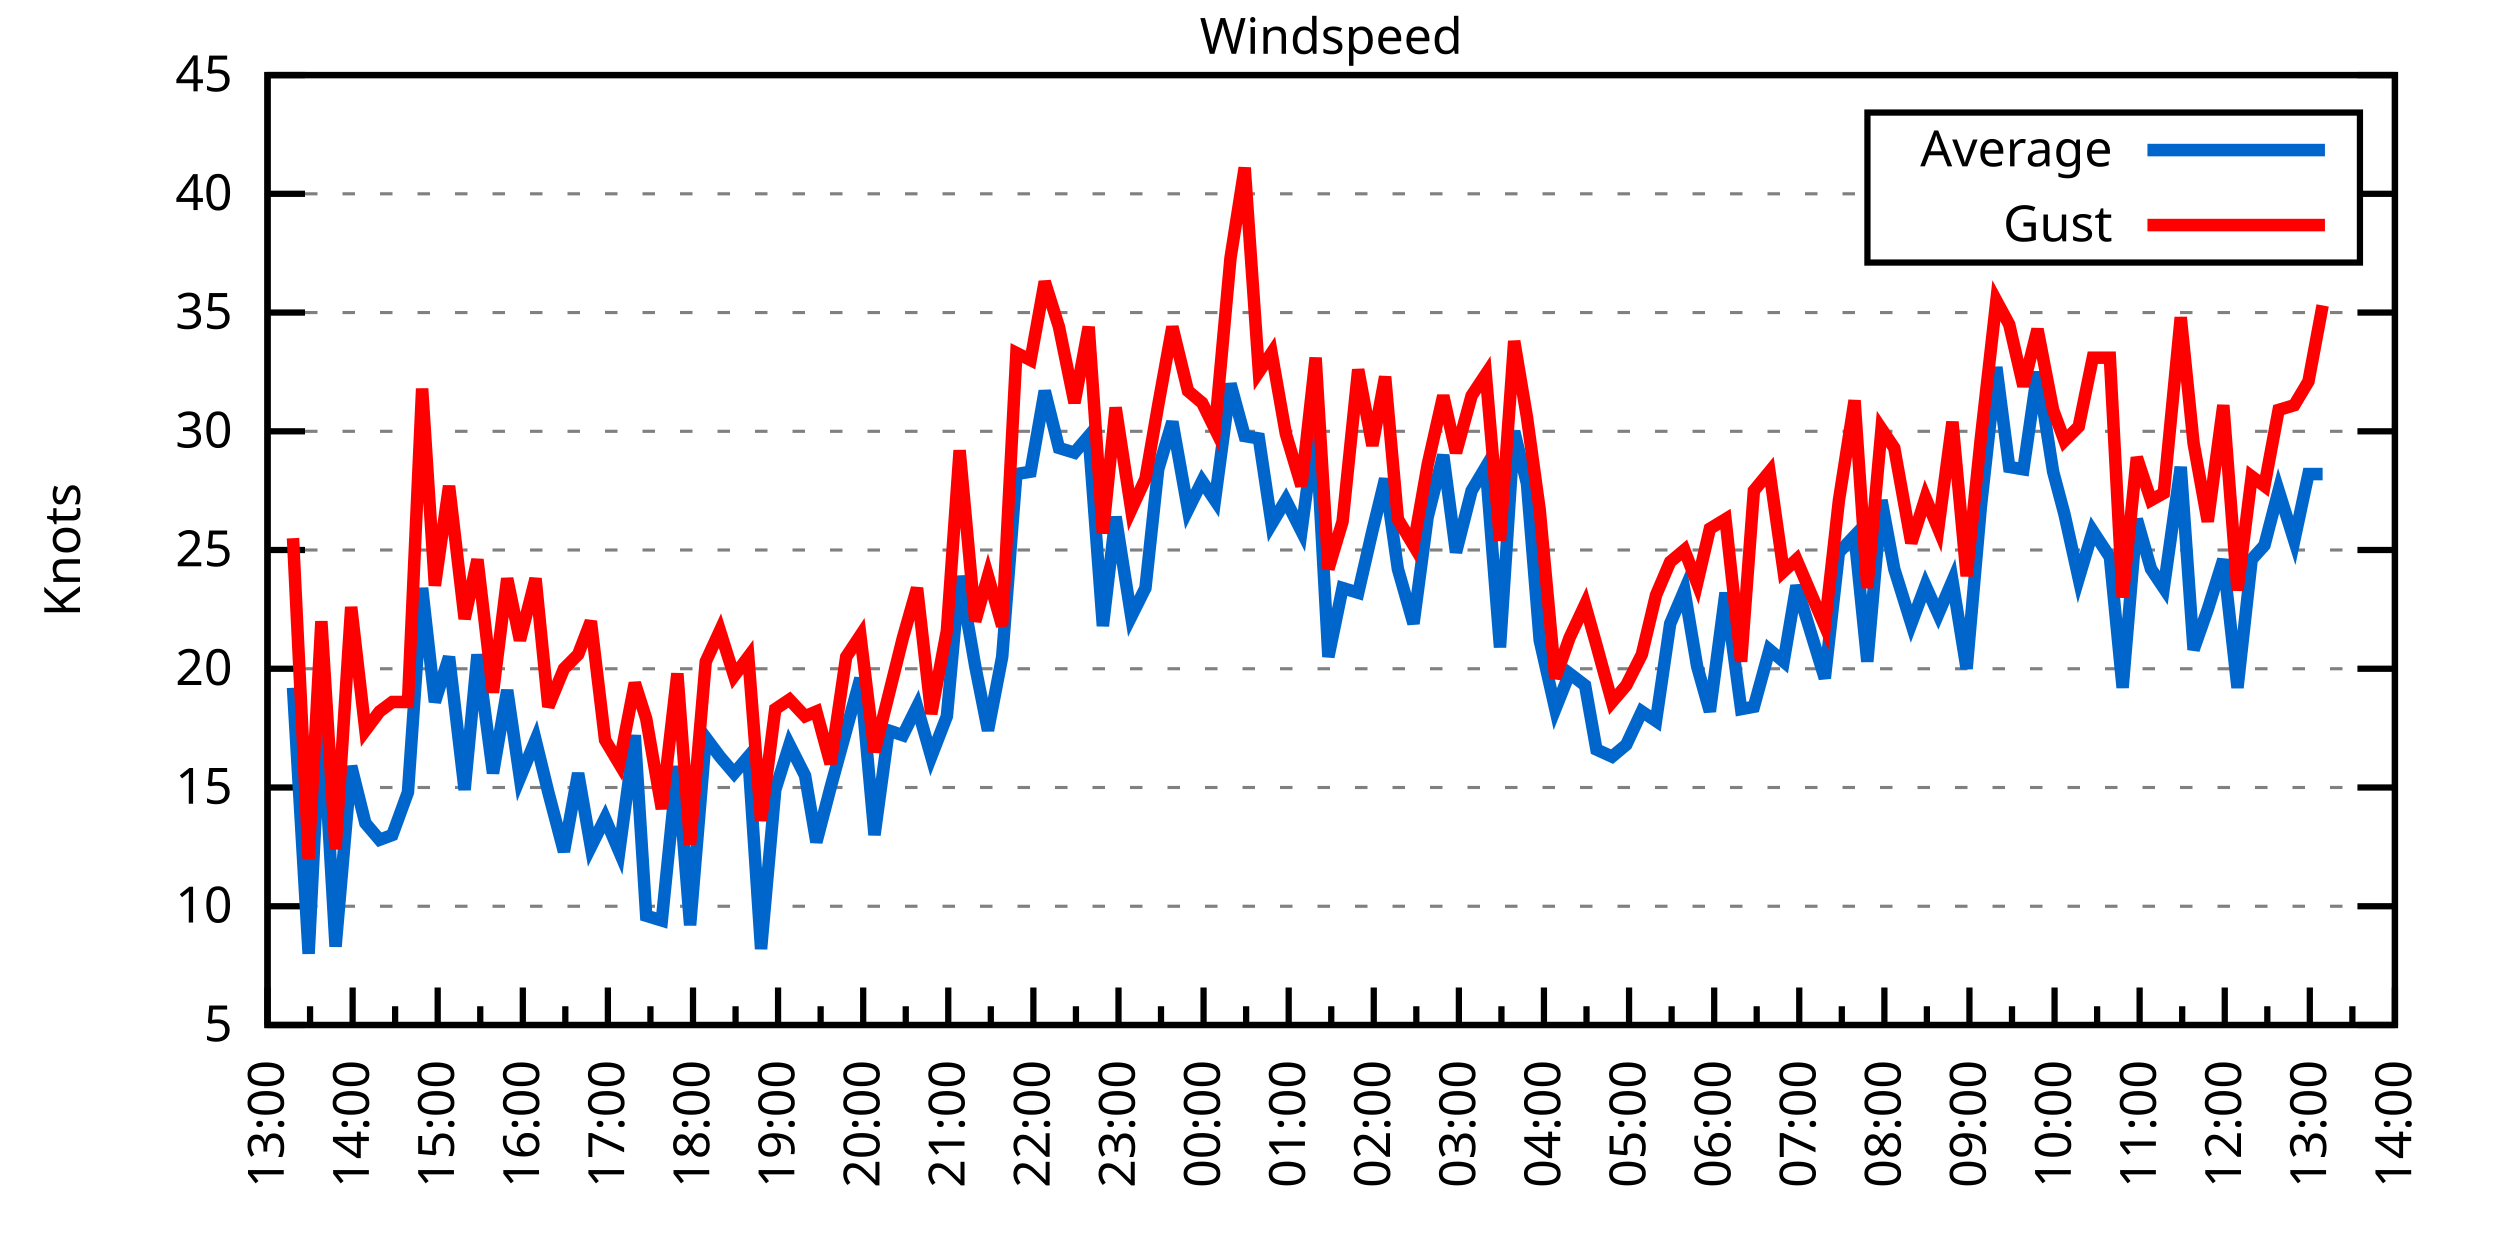
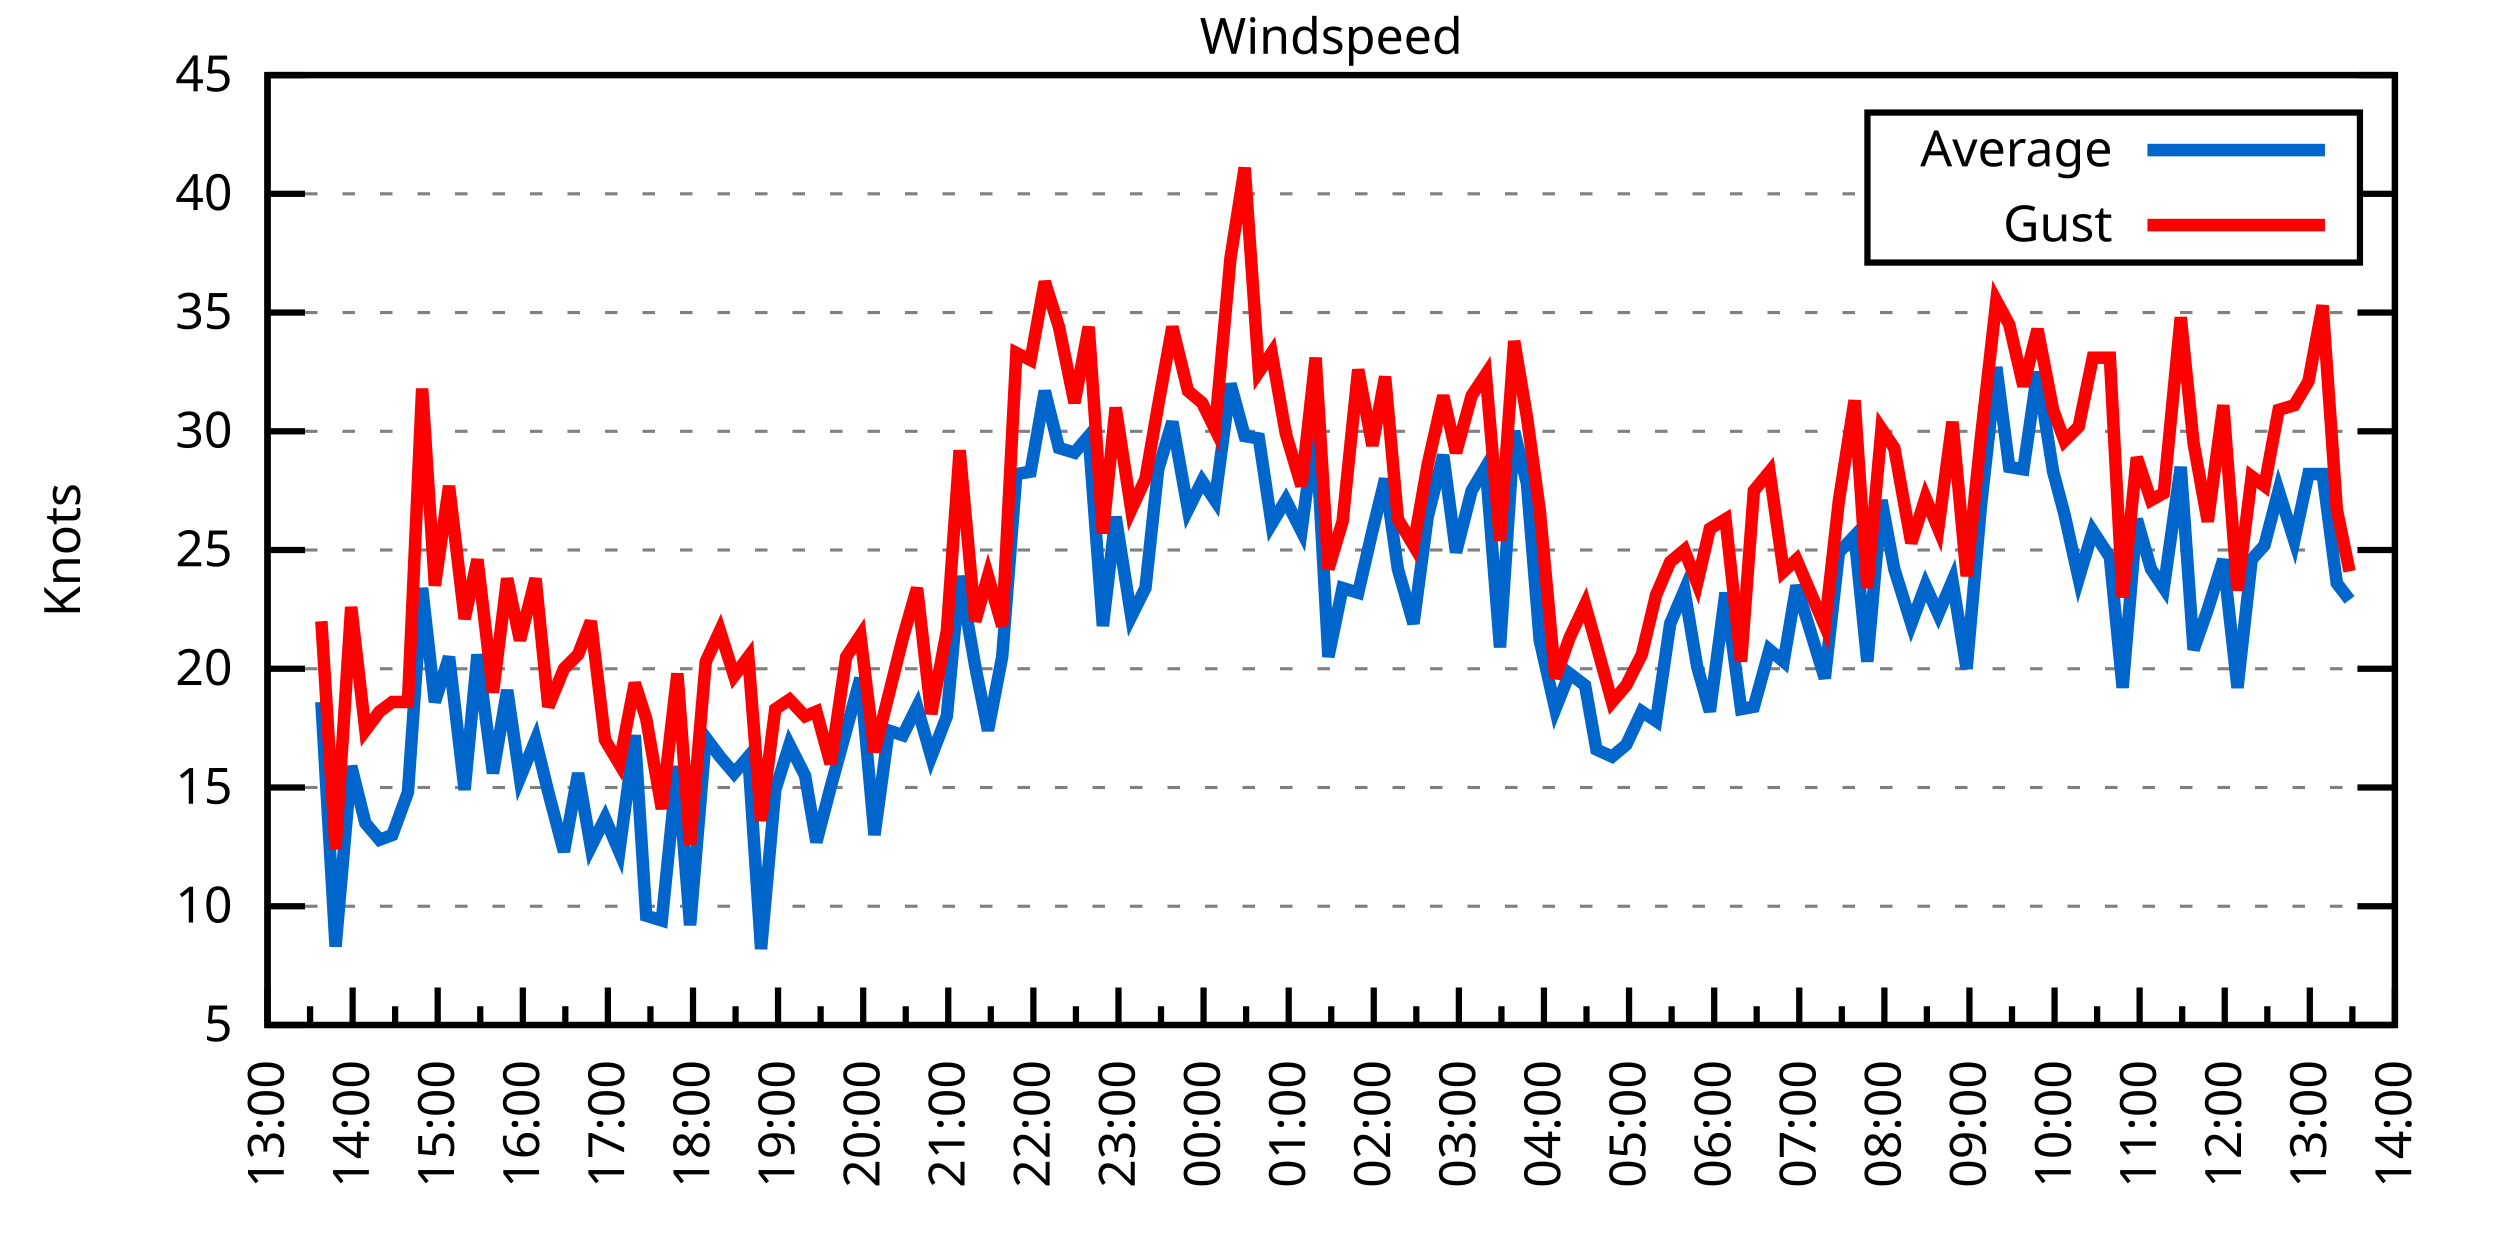
<svg xmlns="http://www.w3.org/2000/svg" xmlns:xlink="http://www.w3.org/1999/xlink" width="400" height="200" viewBox="0 0 400 200">
  <g id="gnuplot_canvas">
    <rect x="0" y="0" width="400" height="200" fill="none" />
    <defs>
      <circle id="gpDot" r="0.5" stroke-width="0.5" stroke="currentColor" />
      <path id="gpPt0" stroke-width="0.333" stroke="currentColor" d="M-1,0 h2 M0,-1 v2" />
      <path id="gpPt1" stroke-width="0.333" stroke="currentColor" d="M-1,-1 L1,1 M1,-1 L-1,1" />
      <path id="gpPt2" stroke-width="0.333" stroke="currentColor" d="M-1,0 L1,0 M0,-1 L0,1 M-1,-1 L1,1 M-1,1 L1,-1" />
      <rect id="gpPt3" stroke-width="0.333" stroke="currentColor" x="-1" y="-1" width="2" height="2" />
      <rect id="gpPt4" stroke-width="0.333" stroke="currentColor" fill="currentColor" x="-1" y="-1" width="2" height="2" />
      <circle id="gpPt5" stroke-width="0.333" stroke="currentColor" cx="0" cy="0" r="1" />
      <use xlink:href="#gpPt5" id="gpPt6" fill="currentColor" stroke="none" />
      <path id="gpPt7" stroke-width="0.333" stroke="currentColor" d="M0,-1.33 L-1.33,0.67 L1.33,0.67 z" />
      <use xlink:href="#gpPt7" id="gpPt8" fill="currentColor" stroke="none" />
      <use xlink:href="#gpPt7" id="gpPt9" stroke="currentColor" transform="rotate(180)" />
      <use xlink:href="#gpPt9" id="gpPt10" fill="currentColor" stroke="none" />
      <use xlink:href="#gpPt3" id="gpPt11" stroke="currentColor" transform="rotate(45)" />
      <use xlink:href="#gpPt11" id="gpPt12" fill="currentColor" stroke="none" />
      <path id="gpPt13" stroke-width="0.333" stroke="currentColor" d="M0,1.330 L1.265,0.411 L0.782,-1.067 L-0.782,-1.076 L-1.265,0.411 z" />
      <use xlink:href="#gpPt13" id="gpPt14" fill="currentColor" stroke="none" />
      <filter id="textbox" filterUnits="objectBoundingBox" x="0" y="0" height="1" width="1">
        <feFlood flood-color="white" flood-opacity="1" result="bgnd" />
        <feComposite in="SourceGraphic" in2="bgnd" operator="atop" />
      </filter>
      <filter id="greybox" filterUnits="objectBoundingBox" x="0" y="0" height="1" width="1">
        <feFlood flood-color="lightgrey" flood-opacity="1" result="grey" />
        <feComposite in="SourceGraphic" in2="grey" operator="atop" />
      </filter>
    </defs>
    <g fill="none" color="white" stroke="currentColor" stroke-width="1.00" stroke-linecap="butt" stroke-linejoin="miter">
</g>
    <g fill="none" color="black" stroke="currentColor" stroke-width="1.00" stroke-linecap="butt" stroke-linejoin="miter">
      <g stroke="none" shape-rendering="crispEdges">
        <polygon fill="rgb(255, 255, 255)" points="42.80,164.00 383.18,164.00 383.18,12.02 42.80,12.02 " />
      </g>
    </g>
    <g fill="none" color="black" stroke="currentColor" stroke-width="1.00" stroke-linecap="butt" stroke-linejoin="miter">
</g>
    <g fill="none" color="black" stroke="black" stroke-width="0.50" stroke-linecap="butt" stroke-linejoin="miter">
</g>
    <g fill="none" color="gray" stroke="currentColor" stroke-width="0.50" stroke-linecap="butt" stroke-linejoin="miter">
      <path stroke="gray" stroke-dasharray="2,4" class="gridline" d="M42.80,164.00 L383.19,164.00  " />
    </g>
    <g fill="none" color="gray" stroke="gray" stroke-width="1.00" stroke-linecap="butt" stroke-linejoin="miter">
</g>
    <g fill="none" color="black" stroke="currentColor" stroke-width="1.00" stroke-linecap="butt" stroke-linejoin="miter">
      <path stroke="black" d="M42.80,164.00 L48.80,164.00 M383.19,164.00 L377.19,164.00  " />
      <g transform="translate(37.20,166.60)" stroke="none" fill="black" font-family="Sans" font-size="8.00" text-anchor="end">
        <text>
          <tspan font-family="Sans"> 5</tspan>
        </text>
      </g>
    </g>
    <g fill="none" color="black" stroke="currentColor" stroke-width="1.00" stroke-linecap="butt" stroke-linejoin="miter">
</g>
    <g fill="none" color="black" stroke="black" stroke-width="0.50" stroke-linecap="butt" stroke-linejoin="miter">
</g>
    <g fill="none" color="gray" stroke="currentColor" stroke-width="0.50" stroke-linecap="butt" stroke-linejoin="miter">
      <path stroke="gray" stroke-dasharray="2,4" class="gridline" d="M42.80,145.00 L383.19,145.00  " />
    </g>
    <g fill="none" color="gray" stroke="gray" stroke-width="1.00" stroke-linecap="butt" stroke-linejoin="miter">
</g>
    <g fill="none" color="black" stroke="currentColor" stroke-width="1.00" stroke-linecap="butt" stroke-linejoin="miter">
      <path stroke="black" d="M42.80,145.00 L48.80,145.00 M383.19,145.00 L377.19,145.00  " />
      <g transform="translate(37.20,147.60)" stroke="none" fill="black" font-family="Sans" font-size="8.00" text-anchor="end">
        <text>
          <tspan font-family="Sans"> 10</tspan>
        </text>
      </g>
    </g>
    <g fill="none" color="black" stroke="currentColor" stroke-width="1.00" stroke-linecap="butt" stroke-linejoin="miter">
</g>
    <g fill="none" color="black" stroke="black" stroke-width="0.50" stroke-linecap="butt" stroke-linejoin="miter">
</g>
    <g fill="none" color="gray" stroke="currentColor" stroke-width="0.50" stroke-linecap="butt" stroke-linejoin="miter">
      <path stroke="gray" stroke-dasharray="2,4" class="gridline" d="M42.80,126.00 L383.19,126.00  " />
    </g>
    <g fill="none" color="gray" stroke="gray" stroke-width="1.00" stroke-linecap="butt" stroke-linejoin="miter">
</g>
    <g fill="none" color="black" stroke="currentColor" stroke-width="1.00" stroke-linecap="butt" stroke-linejoin="miter">
      <path stroke="black" d="M42.80,126.00 L48.80,126.00 M383.19,126.00 L377.19,126.00  " />
      <g transform="translate(37.20,128.60)" stroke="none" fill="black" font-family="Sans" font-size="8.00" text-anchor="end">
        <text>
          <tspan font-family="Sans"> 15</tspan>
        </text>
      </g>
    </g>
    <g fill="none" color="black" stroke="currentColor" stroke-width="1.00" stroke-linecap="butt" stroke-linejoin="miter">
</g>
    <g fill="none" color="black" stroke="black" stroke-width="0.50" stroke-linecap="butt" stroke-linejoin="miter">
</g>
    <g fill="none" color="gray" stroke="currentColor" stroke-width="0.50" stroke-linecap="butt" stroke-linejoin="miter">
      <path stroke="gray" stroke-dasharray="2,4" class="gridline" d="M42.80,107.00 L383.19,107.00  " />
    </g>
    <g fill="none" color="gray" stroke="gray" stroke-width="1.00" stroke-linecap="butt" stroke-linejoin="miter">
</g>
    <g fill="none" color="black" stroke="currentColor" stroke-width="1.00" stroke-linecap="butt" stroke-linejoin="miter">
      <path stroke="black" d="M42.80,107.00 L48.80,107.00 M383.19,107.00 L377.19,107.00  " />
      <g transform="translate(37.20,109.60)" stroke="none" fill="black" font-family="Sans" font-size="8.00" text-anchor="end">
        <text>
          <tspan font-family="Sans"> 20</tspan>
        </text>
      </g>
    </g>
    <g fill="none" color="black" stroke="currentColor" stroke-width="1.00" stroke-linecap="butt" stroke-linejoin="miter">
</g>
    <g fill="none" color="black" stroke="black" stroke-width="0.50" stroke-linecap="butt" stroke-linejoin="miter">
</g>
    <g fill="none" color="gray" stroke="currentColor" stroke-width="0.50" stroke-linecap="butt" stroke-linejoin="miter">
      <path stroke="gray" stroke-dasharray="2,4" class="gridline" d="M42.80,88.00 L383.19,88.00  " />
    </g>
    <g fill="none" color="gray" stroke="gray" stroke-width="1.00" stroke-linecap="butt" stroke-linejoin="miter">
</g>
    <g fill="none" color="black" stroke="currentColor" stroke-width="1.00" stroke-linecap="butt" stroke-linejoin="miter">
      <path stroke="black" d="M42.80,88.00 L48.80,88.00 M383.19,88.00 L377.19,88.00  " />
      <g transform="translate(37.20,90.60)" stroke="none" fill="black" font-family="Sans" font-size="8.00" text-anchor="end">
        <text>
          <tspan font-family="Sans"> 25</tspan>
        </text>
      </g>
    </g>
    <g fill="none" color="black" stroke="currentColor" stroke-width="1.00" stroke-linecap="butt" stroke-linejoin="miter">
</g>
    <g fill="none" color="black" stroke="black" stroke-width="0.50" stroke-linecap="butt" stroke-linejoin="miter">
</g>
    <g fill="none" color="gray" stroke="currentColor" stroke-width="0.50" stroke-linecap="butt" stroke-linejoin="miter">
      <path stroke="gray" stroke-dasharray="2,4" class="gridline" d="M42.80,69.01 L383.19,69.01  " />
    </g>
    <g fill="none" color="gray" stroke="gray" stroke-width="1.00" stroke-linecap="butt" stroke-linejoin="miter">
</g>
    <g fill="none" color="black" stroke="currentColor" stroke-width="1.00" stroke-linecap="butt" stroke-linejoin="miter">
      <path stroke="black" d="M42.80,69.01 L48.80,69.01 M383.19,69.01 L377.19,69.01  " />
      <g transform="translate(37.20,71.61)" stroke="none" fill="black" font-family="Sans" font-size="8.00" text-anchor="end">
        <text>
          <tspan font-family="Sans"> 30</tspan>
        </text>
      </g>
    </g>
    <g fill="none" color="black" stroke="currentColor" stroke-width="1.00" stroke-linecap="butt" stroke-linejoin="miter">
</g>
    <g fill="none" color="black" stroke="black" stroke-width="0.50" stroke-linecap="butt" stroke-linejoin="miter">
</g>
    <g fill="none" color="gray" stroke="currentColor" stroke-width="0.50" stroke-linecap="butt" stroke-linejoin="miter">
      <path stroke="gray" stroke-dasharray="2,4" class="gridline" d="M42.80,50.01 L383.19,50.01  " />
    </g>
    <g fill="none" color="gray" stroke="gray" stroke-width="1.00" stroke-linecap="butt" stroke-linejoin="miter">
</g>
    <g fill="none" color="black" stroke="currentColor" stroke-width="1.00" stroke-linecap="butt" stroke-linejoin="miter">
      <path stroke="black" d="M42.80,50.01 L48.80,50.01 M383.19,50.01 L377.19,50.01  " />
      <g transform="translate(37.20,52.61)" stroke="none" fill="black" font-family="Sans" font-size="8.00" text-anchor="end">
        <text>
          <tspan font-family="Sans"> 35</tspan>
        </text>
      </g>
    </g>
    <g fill="none" color="black" stroke="currentColor" stroke-width="1.00" stroke-linecap="butt" stroke-linejoin="miter">
</g>
    <g fill="none" color="black" stroke="black" stroke-width="0.50" stroke-linecap="butt" stroke-linejoin="miter">
</g>
    <g fill="none" color="gray" stroke="currentColor" stroke-width="0.50" stroke-linecap="butt" stroke-linejoin="miter">
      <path stroke="gray" stroke-dasharray="2,4" class="gridline" d="M42.80,31.01 L298.79,31.01 M377.59,31.01 L383.19,31.01  " />
    </g>
    <g fill="none" color="gray" stroke="gray" stroke-width="1.00" stroke-linecap="butt" stroke-linejoin="miter">
</g>
    <g fill="none" color="black" stroke="currentColor" stroke-width="1.00" stroke-linecap="butt" stroke-linejoin="miter">
      <path stroke="black" d="M42.80,31.01 L48.80,31.01 M383.19,31.01 L377.19,31.01  " />
      <g transform="translate(37.20,33.61)" stroke="none" fill="black" font-family="Sans" font-size="8.00" text-anchor="end">
        <text>
          <tspan font-family="Sans"> 40</tspan>
        </text>
      </g>
    </g>
    <g fill="none" color="black" stroke="currentColor" stroke-width="1.00" stroke-linecap="butt" stroke-linejoin="miter">
</g>
    <g fill="none" color="black" stroke="black" stroke-width="0.50" stroke-linecap="butt" stroke-linejoin="miter">
</g>
    <g fill="none" color="gray" stroke="currentColor" stroke-width="0.50" stroke-linecap="butt" stroke-linejoin="miter">
      <path stroke="gray" stroke-dasharray="2,4" class="gridline" d="M42.80,12.01 L383.19,12.01  " />
    </g>
    <g fill="none" color="gray" stroke="gray" stroke-width="1.00" stroke-linecap="butt" stroke-linejoin="miter">
</g>
    <g fill="none" color="black" stroke="currentColor" stroke-width="1.00" stroke-linecap="butt" stroke-linejoin="miter">
      <path stroke="black" d="M42.80,12.01 L48.80,12.01 M383.19,12.01 L377.19,12.01  " />
      <g transform="translate(37.20,14.61)" stroke="none" fill="black" font-family="Sans" font-size="8.00" text-anchor="end">
        <text>
          <tspan font-family="Sans"> 45</tspan>
        </text>
      </g>
    </g>
    <g fill="none" color="black" stroke="currentColor" stroke-width="1.00" stroke-linecap="butt" stroke-linejoin="miter">
      <path stroke="black" d="M42.80,164.00 L42.80,158.00  " />
      <g transform="translate(45.40,169.60) rotate(270)" stroke="none" fill="black" font-family="Sans" font-size="8.00" text-anchor="end">
        <text>
          <tspan font-family="Sans">13:00</tspan>
        </text>
      </g>
    </g>
    <g fill="none" color="black" stroke="currentColor" stroke-width="1.00" stroke-linecap="butt" stroke-linejoin="miter">
      <path stroke="black" d="M49.61,164.00 L49.61,161.00 M56.42,164.00 L56.42,158.00  " />
      <g transform="translate(59.02,169.60) rotate(270)" stroke="none" fill="black" font-family="Sans" font-size="8.00" text-anchor="end">
        <text>
          <tspan font-family="Sans">14:00</tspan>
        </text>
      </g>
    </g>
    <g fill="none" color="black" stroke="currentColor" stroke-width="1.00" stroke-linecap="butt" stroke-linejoin="miter">
      <path stroke="black" d="M63.22,164.00 L63.22,161.00 M70.03,164.00 L70.03,158.00  " />
      <g transform="translate(72.63,169.60) rotate(270)" stroke="none" fill="black" font-family="Sans" font-size="8.00" text-anchor="end">
        <text>
          <tspan font-family="Sans">15:00</tspan>
        </text>
      </g>
    </g>
    <g fill="none" color="black" stroke="currentColor" stroke-width="1.00" stroke-linecap="butt" stroke-linejoin="miter">
      <path stroke="black" d="M76.84,164.00 L76.84,161.00 M83.65,164.00 L83.65,158.00  " />
      <g transform="translate(86.25,169.60) rotate(270)" stroke="none" fill="black" font-family="Sans" font-size="8.00" text-anchor="end">
        <text>
          <tspan font-family="Sans">16:00</tspan>
        </text>
      </g>
    </g>
    <g fill="none" color="black" stroke="currentColor" stroke-width="1.00" stroke-linecap="butt" stroke-linejoin="miter">
      <path stroke="black" d="M90.45,164.00 L90.45,161.00 M97.26,164.00 L97.26,158.00  " />
      <g transform="translate(99.86,169.60) rotate(270)" stroke="none" fill="black" font-family="Sans" font-size="8.00" text-anchor="end">
        <text>
          <tspan font-family="Sans">17:00</tspan>
        </text>
      </g>
    </g>
    <g fill="none" color="black" stroke="currentColor" stroke-width="1.00" stroke-linecap="butt" stroke-linejoin="miter">
      <path stroke="black" d="M104.07,164.00 L104.07,161.00 M110.88,164.00 L110.88,158.00  " />
      <g transform="translate(113.48,169.60) rotate(270)" stroke="none" fill="black" font-family="Sans" font-size="8.00" text-anchor="end">
        <text>
          <tspan font-family="Sans">18:00</tspan>
        </text>
      </g>
    </g>
    <g fill="none" color="black" stroke="currentColor" stroke-width="1.00" stroke-linecap="butt" stroke-linejoin="miter">
      <path stroke="black" d="M117.69,164.00 L117.69,161.00 M124.49,164.00 L124.49,158.00  " />
      <g transform="translate(127.09,169.60) rotate(270)" stroke="none" fill="black" font-family="Sans" font-size="8.00" text-anchor="end">
        <text>
          <tspan font-family="Sans">19:00</tspan>
        </text>
      </g>
    </g>
    <g fill="none" color="black" stroke="currentColor" stroke-width="1.00" stroke-linecap="butt" stroke-linejoin="miter">
      <path stroke="black" d="M131.30,164.00 L131.30,161.00 M138.11,164.00 L138.11,158.00  " />
      <g transform="translate(140.71,169.60) rotate(270)" stroke="none" fill="black" font-family="Sans" font-size="8.00" text-anchor="end">
        <text>
          <tspan font-family="Sans">20:00</tspan>
        </text>
      </g>
    </g>
    <g fill="none" color="black" stroke="currentColor" stroke-width="1.00" stroke-linecap="butt" stroke-linejoin="miter">
      <path stroke="black" d="M144.92,164.00 L144.92,161.00 M151.72,164.00 L151.72,158.00  " />
      <g transform="translate(154.32,169.60) rotate(270)" stroke="none" fill="black" font-family="Sans" font-size="8.00" text-anchor="end">
        <text>
          <tspan font-family="Sans">21:00</tspan>
        </text>
      </g>
    </g>
    <g fill="none" color="black" stroke="currentColor" stroke-width="1.00" stroke-linecap="butt" stroke-linejoin="miter">
      <path stroke="black" d="M158.53,164.00 L158.53,161.00 M165.34,164.00 L165.34,158.00  " />
      <g transform="translate(167.94,169.60) rotate(270)" stroke="none" fill="black" font-family="Sans" font-size="8.00" text-anchor="end">
        <text>
          <tspan font-family="Sans">22:00</tspan>
        </text>
      </g>
    </g>
    <g fill="none" color="black" stroke="currentColor" stroke-width="1.00" stroke-linecap="butt" stroke-linejoin="miter">
      <path stroke="black" d="M172.15,164.00 L172.15,161.00 M178.96,164.00 L178.96,158.00  " />
      <g transform="translate(181.56,169.60) rotate(270)" stroke="none" fill="black" font-family="Sans" font-size="8.00" text-anchor="end">
        <text>
          <tspan font-family="Sans">23:00</tspan>
        </text>
      </g>
    </g>
    <g fill="none" color="black" stroke="currentColor" stroke-width="1.00" stroke-linecap="butt" stroke-linejoin="miter">
      <path stroke="black" d="M185.76,164.00 L185.76,161.00 M192.57,164.00 L192.57,158.00  " />
      <g transform="translate(195.17,169.60) rotate(270)" stroke="none" fill="black" font-family="Sans" font-size="8.00" text-anchor="end">
        <text>
          <tspan font-family="Sans">00:00</tspan>
        </text>
      </g>
    </g>
    <g fill="none" color="black" stroke="currentColor" stroke-width="1.00" stroke-linecap="butt" stroke-linejoin="miter">
      <path stroke="black" d="M199.38,164.00 L199.38,161.00 M206.19,164.00 L206.19,158.00  " />
      <g transform="translate(208.79,169.60) rotate(270)" stroke="none" fill="black" font-family="Sans" font-size="8.00" text-anchor="end">
        <text>
          <tspan font-family="Sans">01:00</tspan>
        </text>
      </g>
    </g>
    <g fill="none" color="black" stroke="currentColor" stroke-width="1.00" stroke-linecap="butt" stroke-linejoin="miter">
      <path stroke="black" d="M213.00,164.00 L213.00,161.00 M219.80,164.00 L219.80,158.00  " />
      <g transform="translate(222.40,169.60) rotate(270)" stroke="none" fill="black" font-family="Sans" font-size="8.00" text-anchor="end">
        <text>
          <tspan font-family="Sans">02:00</tspan>
        </text>
      </g>
    </g>
    <g fill="none" color="black" stroke="currentColor" stroke-width="1.00" stroke-linecap="butt" stroke-linejoin="miter">
      <path stroke="black" d="M226.61,164.00 L226.61,161.00 M233.42,164.00 L233.42,158.00  " />
      <g transform="translate(236.02,169.60) rotate(270)" stroke="none" fill="black" font-family="Sans" font-size="8.00" text-anchor="end">
        <text>
          <tspan font-family="Sans">03:00</tspan>
        </text>
      </g>
    </g>
    <g fill="none" color="black" stroke="currentColor" stroke-width="1.00" stroke-linecap="butt" stroke-linejoin="miter">
      <path stroke="black" d="M240.23,164.00 L240.23,161.00 M247.03,164.00 L247.03,158.00  " />
      <g transform="translate(249.63,169.60) rotate(270)" stroke="none" fill="black" font-family="Sans" font-size="8.00" text-anchor="end">
        <text>
          <tspan font-family="Sans">04:00</tspan>
        </text>
      </g>
    </g>
    <g fill="none" color="black" stroke="currentColor" stroke-width="1.00" stroke-linecap="butt" stroke-linejoin="miter">
      <path stroke="black" d="M253.84,164.00 L253.84,161.00 M260.65,164.00 L260.65,158.00  " />
      <g transform="translate(263.25,169.60) rotate(270)" stroke="none" fill="black" font-family="Sans" font-size="8.00" text-anchor="end">
        <text>
          <tspan font-family="Sans">05:00</tspan>
        </text>
      </g>
    </g>
    <g fill="none" color="black" stroke="currentColor" stroke-width="1.00" stroke-linecap="butt" stroke-linejoin="miter">
      <path stroke="black" d="M267.46,164.00 L267.46,161.00 M274.27,164.00 L274.27,158.00  " />
      <g transform="translate(276.87,169.60) rotate(270)" stroke="none" fill="black" font-family="Sans" font-size="8.00" text-anchor="end">
        <text>
          <tspan font-family="Sans">06:00</tspan>
        </text>
      </g>
    </g>
    <g fill="none" color="black" stroke="currentColor" stroke-width="1.00" stroke-linecap="butt" stroke-linejoin="miter">
      <path stroke="black" d="M281.07,164.00 L281.07,161.00 M287.88,164.00 L287.88,158.00  " />
      <g transform="translate(290.48,169.60) rotate(270)" stroke="none" fill="black" font-family="Sans" font-size="8.00" text-anchor="end">
        <text>
          <tspan font-family="Sans">07:00</tspan>
        </text>
      </g>
    </g>
    <g fill="none" color="black" stroke="currentColor" stroke-width="1.00" stroke-linecap="butt" stroke-linejoin="miter">
      <path stroke="black" d="M294.69,164.00 L294.69,161.00 M301.50,164.00 L301.50,158.00  " />
      <g transform="translate(304.10,169.60) rotate(270)" stroke="none" fill="black" font-family="Sans" font-size="8.00" text-anchor="end">
        <text>
          <tspan font-family="Sans">08:00</tspan>
        </text>
      </g>
    </g>
    <g fill="none" color="black" stroke="currentColor" stroke-width="1.00" stroke-linecap="butt" stroke-linejoin="miter">
      <path stroke="black" d="M308.30,164.00 L308.30,161.00 M315.11,164.00 L315.11,158.00  " />
      <g transform="translate(317.71,169.60) rotate(270)" stroke="none" fill="black" font-family="Sans" font-size="8.00" text-anchor="end">
        <text>
          <tspan font-family="Sans">09:00</tspan>
        </text>
      </g>
    </g>
    <g fill="none" color="black" stroke="currentColor" stroke-width="1.00" stroke-linecap="butt" stroke-linejoin="miter">
      <path stroke="black" d="M321.92,164.00 L321.92,161.00 M328.73,164.00 L328.73,158.00  " />
      <g transform="translate(331.33,169.60) rotate(270)" stroke="none" fill="black" font-family="Sans" font-size="8.00" text-anchor="end">
        <text>
          <tspan font-family="Sans">10:00</tspan>
        </text>
      </g>
    </g>
    <g fill="none" color="black" stroke="currentColor" stroke-width="1.00" stroke-linecap="butt" stroke-linejoin="miter">
      <path stroke="black" d="M335.54,164.00 L335.54,161.00 M342.34,164.00 L342.34,158.00  " />
      <g transform="translate(344.94,169.60) rotate(270)" stroke="none" fill="black" font-family="Sans" font-size="8.00" text-anchor="end">
        <text>
          <tspan font-family="Sans">11:00</tspan>
        </text>
      </g>
    </g>
    <g fill="none" color="black" stroke="currentColor" stroke-width="1.00" stroke-linecap="butt" stroke-linejoin="miter">
      <path stroke="black" d="M349.15,164.00 L349.15,161.00 M355.96,164.00 L355.96,158.00  " />
      <g transform="translate(358.56,169.60) rotate(270)" stroke="none" fill="black" font-family="Sans" font-size="8.00" text-anchor="end">
        <text>
          <tspan font-family="Sans">12:00</tspan>
        </text>
      </g>
    </g>
    <g fill="none" color="black" stroke="currentColor" stroke-width="1.00" stroke-linecap="butt" stroke-linejoin="miter">
      <path stroke="black" d="M362.77,164.00 L362.77,161.00 M369.57,164.00 L369.57,158.00  " />
      <g transform="translate(372.17,169.60) rotate(270)" stroke="none" fill="black" font-family="Sans" font-size="8.00" text-anchor="end">
        <text>
          <tspan font-family="Sans">13:00</tspan>
        </text>
      </g>
    </g>
    <g fill="none" color="black" stroke="currentColor" stroke-width="1.00" stroke-linecap="butt" stroke-linejoin="miter">
      <path stroke="black" d="M376.38,164.00 L376.38,161.00 M383.19,164.00 L383.19,158.00  " />
      <g transform="translate(385.79,169.60) rotate(270)" stroke="none" fill="black" font-family="Sans" font-size="8.00" text-anchor="end">
        <text>
          <tspan font-family="Sans">14:00</tspan>
        </text>
      </g>
    </g>
    <g fill="none" color="black" stroke="currentColor" stroke-width="1.00" stroke-linecap="butt" stroke-linejoin="miter">
</g>
    <g fill="none" color="black" stroke="currentColor" stroke-width="1.00" stroke-linecap="butt" stroke-linejoin="miter">
      <path stroke="black" d="M42.80,12.01 L42.80,164.00 L383.19,164.00 L383.19,12.01 L42.80,12.01 Z  " />
    </g>
    <g fill="none" color="black" stroke="currentColor" stroke-width="1.00" stroke-linecap="butt" stroke-linejoin="miter">
      <g transform="translate(12.80,88.01) rotate(270)" stroke="none" fill="black" font-family="Sans" font-size="8.00" text-anchor="middle">
        <text>
          <tspan font-family="Sans">Knots</tspan>
        </text>
      </g>
    </g>
    <g fill="none" color="black" stroke="currentColor" stroke-width="1.00" stroke-linecap="butt" stroke-linejoin="miter">
</g>
    <g fill="none" color="black" stroke="currentColor" stroke-width="1.00" stroke-linecap="butt" stroke-linejoin="miter">
      <path stroke="black" d="M298.79,42.01 L298.79,18.01 L377.59,18.01 L377.59,42.01 L298.79,42.01 Z  " />
    </g>
    <g id="Windspeed_plot_1">
      <g fill="none" color="white" stroke="black" stroke-width="2.00" stroke-linecap="butt" stroke-linejoin="miter">
</g>
      <g fill="none" color="black" stroke="currentColor" stroke-width="2.00" stroke-linecap="butt" stroke-linejoin="miter">
        <g transform="translate(337.99,26.61)" stroke="none" fill="black" font-family="Sans" font-size="8.00" text-anchor="end">
          <text>
            <tspan font-family="Sans">Average</tspan>
          </text>
        </g>
      </g>
      <g fill="none" color="black" stroke="currentColor" stroke-width="2.00" stroke-linecap="butt" stroke-linejoin="miter">
-         <path stroke="rgb(  0, 102, 204)" d="M343.59,24.01 L371.99,24.01 M46.88,110.04 L49.38,152.60 L51.42,112.32 L53.69,151.46 L56.19,122.58 L58.46,131.70   L60.73,134.36 L62.77,133.60 L65.27,126.76 L67.54,94.08 L69.58,112.32 L71.85,105.10 L74.34,126.38 L76.39,104.72   L78.88,123.72 L81.15,110.42 L83.19,124.48 L85.69,118.40 L87.73,126.76 L90.23,136.26 L92.50,123.72 L94.54,135.50   L96.81,130.94 L99.08,136.26 L101.57,117.64 L103.39,146.52 L105.89,147.28 L108.38,122.58 L110.42,148.04 L112.92,118.02   L115.19,121.06 L117.46,123.72 L119.73,121.06 L121.77,151.84 L124.04,126.38 L126.31,119.16 L128.81,124.10 L130.62,134.74   L132.89,126.00 L135.39,116.88 L137.66,108.52 L139.92,133.60 L142.19,116.88 L144.46,117.64 L146.73,113.08 L149.00,121.06   L151.50,114.60 L153.54,92.18 L156.04,106.62 L158.08,116.88 L160.35,105.10 L162.62,75.85 L164.89,75.47 L167.16,62.55   L169.43,71.67 L171.92,72.43 L174.19,69.77 L176.46,100.16 L178.50,82.69 L181.00,98.64 L183.27,94.08 L185.31,75.09   L187.58,67.49 L190.08,81.55 L192.34,76.99 L194.39,80.03 L196.88,61.41 L199.15,69.77 L201.42,70.15 L203.46,83.83   L205.73,80.03 L208.23,84.97 L210.50,67.87 L212.54,105.10 L214.81,94.08 L217.31,94.84 L219.58,84.97 L221.62,76.61   L223.66,91.04 L226.16,99.78 L228.43,82.69 L230.92,72.81 L232.96,88.38 L235.46,78.51 L237.73,74.71 L240.00,103.58   L242.27,69.01 L244.31,77.37 L246.35,102.44 L248.85,113.46 L251.12,107.76 L253.61,109.66 L255.43,119.92 L257.93,121.06   L260.20,119.16 L262.69,113.84 L264.96,115.36 L267.23,99.78 L269.50,94.46 L271.54,106.62 L273.58,113.84 L276.08,94.84   L278.58,113.46 L280.62,113.08 L283.12,103.96 L285.38,105.86 L287.43,93.70 L291.97,108.52 L294.23,88.38 L296.73,85.73   L298.77,105.86 L301.04,80.03 L303.08,91.04 L305.81,99.78 L308.08,93.70 L310.12,98.26 L312.39,92.94 L314.66,107.00   L316.93,81.17 L319.42,58.75 L321.47,74.71 L323.74,75.09 L326.00,59.51 L328.50,75.47 L330.32,82.31 L332.59,92.56   L334.85,84.97 L337.58,89.14 L339.62,110.04 L341.89,83.07 L344.16,91.04 L346.20,94.08 L348.92,74.71 L350.97,103.96   L353.24,97.50 L355.73,89.52 L358.00,110.04 L360.27,89.52 L362.31,87.25 L364.58,78.51 L367.08,86.49 L369.35,75.85   L371.62,75.85  " />
+         <path stroke="rgb(  0, 102, 204)" d="M343.59,24.01 L371.99,24.01 M51.42,112.32 L53.69,151.46 L56.19,122.58 L58.46,131.70 L60.73,134.36 L62.77,133.60   L65.27,126.76 L67.54,94.08 L69.58,112.32 L71.85,105.10 L74.34,126.38 L76.39,104.72 L78.88,123.72 L81.15,110.42   L83.19,124.48 L85.69,118.40 L87.73,126.76 L90.23,136.26 L92.50,123.72 L94.54,135.50 L96.81,130.94 L99.08,136.26   L101.57,117.64 L103.39,146.52 L105.89,147.28 L108.38,122.58 L110.42,148.04 L112.92,118.02 L115.19,121.06 L117.46,123.72   L119.73,121.06 L121.77,151.84 L124.04,126.38 L126.31,119.16 L128.81,124.10 L130.62,134.74 L132.89,126.00 L135.39,116.88   L137.66,108.52 L139.92,133.60 L142.19,116.88 L144.46,117.64 L146.73,113.08 L149.00,121.06 L151.50,114.60 L153.54,92.18   L156.04,106.62 L158.08,116.88 L160.35,105.10 L162.62,75.85 L164.89,75.47 L167.16,62.55 L169.43,71.67 L171.92,72.43   L174.19,69.77 L176.46,100.16 L178.50,82.69 L181.00,98.64 L183.27,94.08 L185.31,75.09 L187.58,67.49 L190.08,81.55   L192.34,76.99 L194.39,80.03 L196.88,61.41 L199.15,69.77 L201.42,70.15 L203.46,83.83 L205.73,80.03 L208.23,84.97   L210.50,67.87 L212.54,105.10 L214.81,94.08 L217.31,94.84 L219.58,84.97 L221.62,76.61 L223.66,91.04 L226.16,99.78   L228.43,82.69 L230.92,72.81 L232.96,88.38 L235.46,78.51 L237.73,74.71 L240.00,103.58 L242.27,69.01 L244.31,77.37   L246.35,102.44 L248.85,113.46 L251.12,107.76 L253.61,109.66 L255.43,119.92 L257.93,121.06 L260.20,119.16 L262.69,113.84   L264.96,115.36 L267.23,99.78 L269.50,94.46 L271.54,106.62 L273.58,113.84 L276.08,94.84 L278.58,113.46 L280.62,113.08   L283.12,103.96 L285.38,105.86 L287.43,93.70 L291.97,108.52 L294.23,88.38 L296.73,85.73 L298.77,105.86 L301.04,80.03   L303.08,91.04 L305.81,99.78 L308.08,93.70 L310.12,98.26 L312.39,92.94 L314.66,107.00 L316.93,81.17 L319.42,58.75   L321.47,74.71 L323.74,75.09 L326.00,59.51 L328.50,75.47 L330.32,82.31 L332.59,92.56 L334.85,84.97 L337.58,89.14   L339.62,110.04 L341.89,83.07 L344.16,91.04 L346.20,94.08 L348.92,74.71 L350.97,103.96 L353.24,97.50 L355.73,89.52   L358.00,110.04 L360.27,89.52 L362.31,87.25 L364.58,78.51 L367.08,86.49 L369.35,75.85 L371.62,75.85 L373.89,93.32   L375.93,95.98  " />
      </g>
    </g>
    <g id="Windspeed_plot_2">
      <g fill="none" color="black" stroke="currentColor" stroke-width="2.00" stroke-linecap="butt" stroke-linejoin="miter">
        <g transform="translate(337.99,38.61)" stroke="none" fill="black" font-family="Sans" font-size="8.00" text-anchor="end">
          <text>
            <tspan font-family="Sans">Gust</tspan>
          </text>
        </g>
      </g>
      <g fill="none" color="black" stroke="currentColor" stroke-width="2.00" stroke-linecap="butt" stroke-linejoin="miter">
-         <path stroke="rgb(255,   0,   0)" d="M343.59,36.01 L371.99,36.01 M46.88,86.11 L49.38,137.40 L51.42,99.40 L53.69,135.88 L56.19,97.12 L58.46,116.88   L60.73,113.84 L62.77,112.32 L65.27,112.32 L67.54,62.17 L69.58,93.70 L71.85,77.75 L74.34,99.02 L76.39,89.52   L78.88,110.80 L81.15,92.56 L83.19,102.44 L85.69,92.56 L87.73,113.08 L90.23,107.00 L92.50,104.72 L94.54,99.40   L96.81,118.40 L99.08,122.20 L101.57,109.28 L103.39,114.98 L105.89,129.42 L108.38,107.76 L110.42,135.12 L112.92,105.86   L115.19,100.92 L117.46,108.14 L119.73,105.10 L121.77,131.32 L124.04,113.46 L126.31,111.94 L128.81,114.60 L130.62,113.84   L132.89,122.20 L135.39,105.10 L137.66,101.68 L139.92,120.30 L142.19,111.18 L144.46,102.06 L146.73,94.08 L149.00,114.22   L151.50,100.92 L153.54,72.05 L156.04,99.40 L158.08,92.18 L160.35,100.16 L162.62,56.47 L164.89,57.61 L167.16,45.07   L169.43,52.29 L171.92,64.45 L174.19,52.29 L176.46,85.35 L178.50,65.21 L181.00,81.55 L183.27,76.61 L185.31,64.83   L187.58,52.29 L190.08,62.55 L192.34,64.45 L194.39,68.63 L196.88,41.27 L199.15,26.83 L201.42,59.51 L203.46,56.47   L205.73,69.39 L208.23,77.75 L210.50,57.23 L212.54,91.04 L214.81,83.45 L217.31,59.13 L219.58,71.29 L221.62,60.27   L223.66,83.07 L226.16,87.25 L228.43,74.33 L230.92,63.31 L232.96,72.43 L235.46,63.31 L237.73,59.89 L240.00,86.49   L242.27,54.57 L244.31,66.73 L246.35,81.55 L248.85,108.52 L251.12,102.06 L253.61,96.74 L255.43,103.20 L257.93,112.32   L260.20,109.66 L262.69,104.72 L264.96,95.22 L267.23,89.90 L269.50,88.00 L271.54,93.32 L273.58,84.59 L276.08,83.07   L278.58,105.86 L280.62,78.51 L283.12,75.47 L285.38,91.42 L287.43,89.52 L291.97,100.16 L294.23,80.03 L296.73,64.07   L298.77,94.08 L301.04,68.63 L303.08,71.67 L305.81,86.87 L308.08,79.65 L310.12,84.59 L312.39,67.49 L314.66,92.18   L316.93,70.15 L319.42,48.11 L321.47,51.91 L323.74,61.79 L326.00,52.67 L328.50,65.59 L330.32,70.53 L332.59,68.25   L334.85,57.23 L337.58,57.23 L339.62,95.60 L341.89,73.19 L344.16,80.03 L346.20,78.89 L348.92,50.77 L350.97,70.91   L353.24,83.45 L355.73,64.83 L358.00,94.46 L360.27,76.23 L362.31,77.75 L364.58,65.59 L367.08,64.83 L369.35,61.03   L371.62,48.87  " />
+         <path stroke="rgb(255,   0,   0)" d="M343.59,36.01 L371.99,36.01 M51.42,99.40 L53.69,135.88 L56.19,97.12 L58.46,116.88 L60.73,113.84 L62.77,112.32   L65.27,112.32 L67.54,62.17 L69.58,93.70 L71.85,77.75 L74.34,99.02 L76.39,89.52 L78.88,110.80 L81.15,92.56   L83.19,102.44 L85.69,92.56 L87.73,113.08 L90.23,107.00 L92.50,104.72 L94.54,99.40 L96.81,118.40 L99.08,122.20   L101.57,109.28 L103.39,114.98 L105.89,129.42 L108.38,107.76 L110.42,135.12 L112.92,105.86 L115.19,100.92 L117.46,108.14   L119.73,105.10 L121.77,131.32 L124.04,113.46 L126.31,111.94 L128.81,114.60 L130.62,113.84 L132.89,122.20 L135.39,105.10   L137.66,101.68 L139.92,120.30 L142.19,111.18 L144.46,102.06 L146.73,94.08 L149.00,114.22 L151.50,100.92 L153.54,72.05   L156.04,99.40 L158.08,92.18 L160.35,100.16 L162.62,56.47 L164.89,57.61 L167.16,45.07 L169.43,52.29 L171.92,64.45   L174.19,52.29 L176.46,85.35 L178.50,65.21 L181.00,81.55 L183.27,76.61 L185.31,64.83 L187.58,52.29 L190.08,62.55   L192.34,64.45 L194.39,68.63 L196.88,41.27 L199.15,26.83 L201.42,59.51 L203.46,56.47 L205.73,69.39 L208.23,77.75   L210.50,57.23 L212.54,91.04 L214.81,83.45 L217.31,59.13 L219.58,71.29 L221.62,60.27 L223.66,83.07 L226.16,87.25   L228.43,74.33 L230.92,63.31 L232.96,72.43 L235.46,63.31 L237.73,59.89 L240.00,86.49 L242.27,54.57 L244.31,66.73   L246.35,81.55 L248.85,108.52 L251.12,102.06 L253.61,96.74 L255.43,103.20 L257.93,112.32 L260.20,109.66 L262.69,104.72   L264.96,95.22 L267.23,89.90 L269.50,88.00 L271.54,93.32 L273.58,84.59 L276.08,83.07 L278.58,105.86 L280.62,78.51   L283.12,75.47 L285.38,91.42 L287.43,89.52 L291.97,100.16 L294.23,80.03 L296.73,64.07 L298.77,94.08 L301.04,68.63   L303.08,71.67 L305.81,86.87 L308.08,79.65 L310.12,84.59 L312.39,67.49 L314.66,92.18 L316.93,70.15 L319.42,48.11   L321.47,51.91 L323.74,61.79 L326.00,52.67 L328.50,65.59 L330.32,70.53 L332.59,68.25 L334.85,57.23 L337.58,57.23   L339.62,95.60 L341.89,73.19 L344.16,80.03 L346.20,78.89 L348.92,50.77 L350.97,70.91 L353.24,83.45 L355.73,64.83   L358.00,94.46 L360.27,76.23 L362.31,77.75 L364.58,65.59 L367.08,64.83 L369.35,61.03 L371.62,48.87 L373.89,81.55   L375.93,91.42  " />
      </g>
    </g>
    <g fill="none" color="black" stroke="currentColor" stroke-width="2.00" stroke-linecap="butt" stroke-linejoin="miter">
</g>
    <g fill="none" color="black" stroke="black" stroke-width="1.00" stroke-linecap="butt" stroke-linejoin="miter">
</g>
    <g fill="none" color="black" stroke="currentColor" stroke-width="1.00" stroke-linecap="butt" stroke-linejoin="miter">
      <path stroke="black" d="M42.80,12.01 L42.80,164.00 L383.19,164.00 L383.19,12.01 L42.80,12.01 Z  " />
    </g>
    <g fill="none" color="black" stroke="currentColor" stroke-width="1.00" stroke-linecap="butt" stroke-linejoin="miter">
      <g transform="translate(212.99,8.61)" stroke="none" fill="black" font-family="Sans" font-size="8.00" text-anchor="middle">
        <text>
          <tspan font-family="Sans">Windspeed</tspan>
        </text>
      </g>
    </g>
    <g fill="none" color="black" stroke="currentColor" stroke-width="1.00" stroke-linecap="butt" stroke-linejoin="miter">
</g>
  </g>
</svg>
